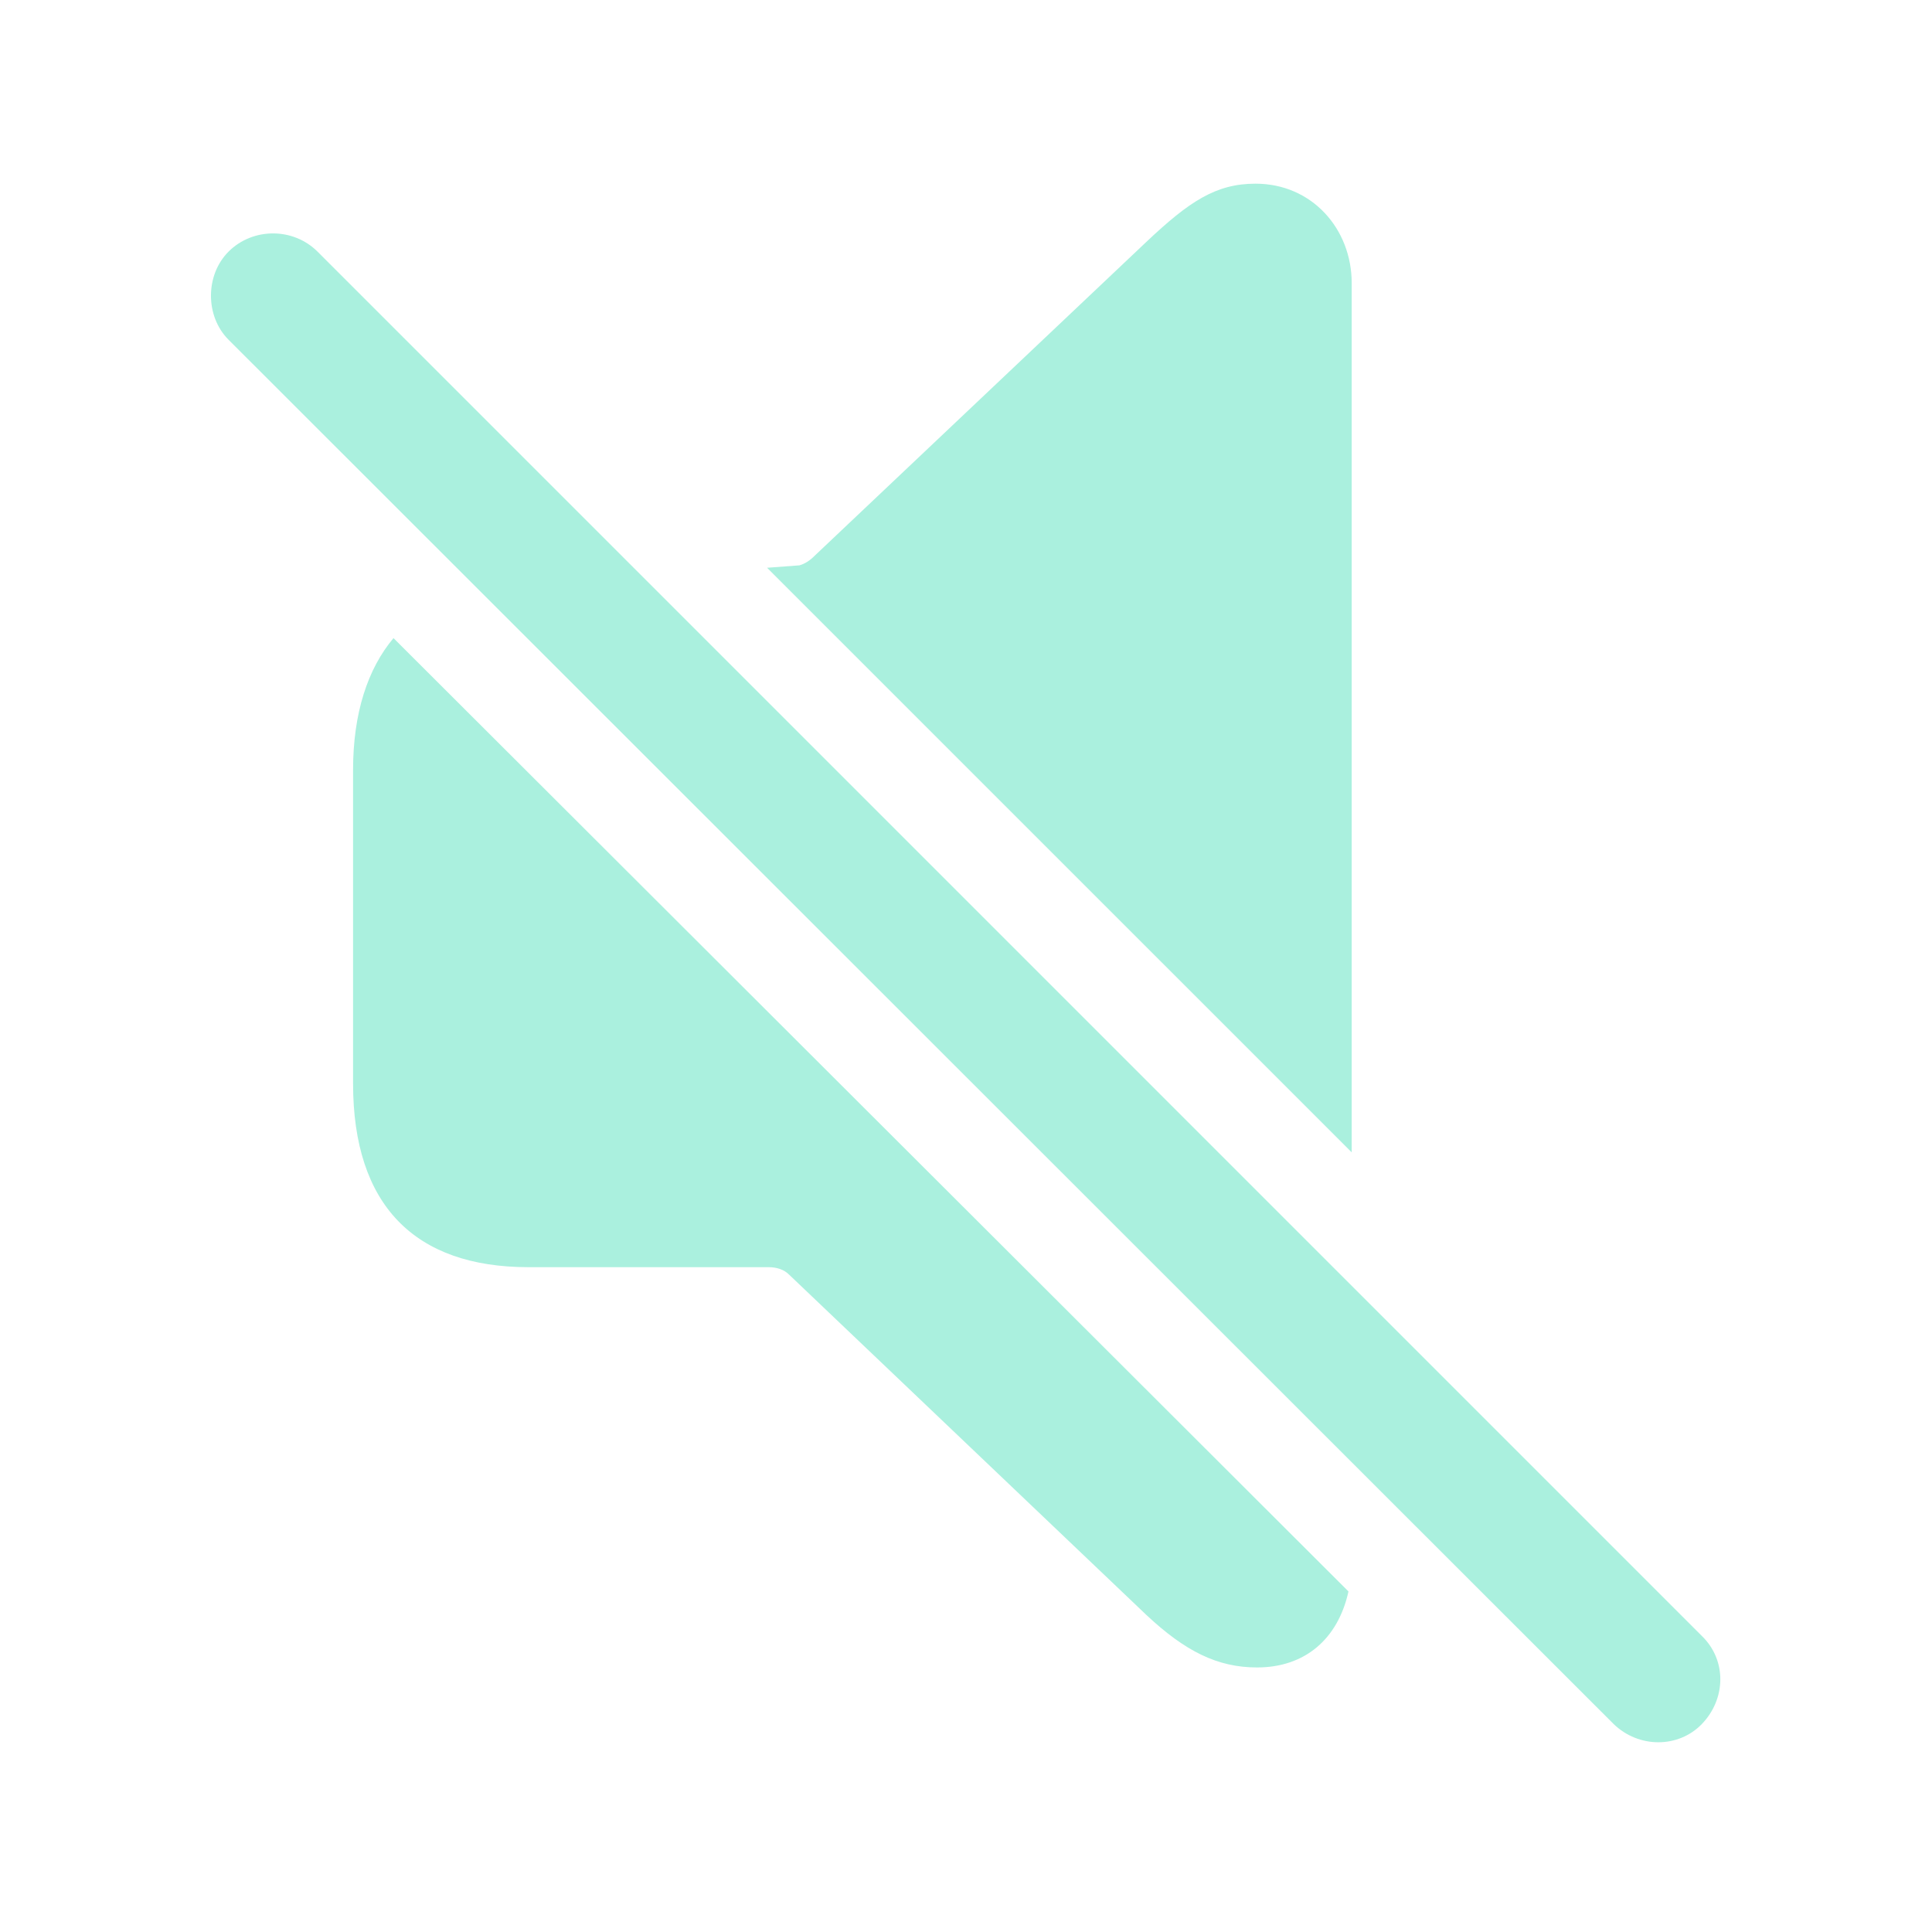
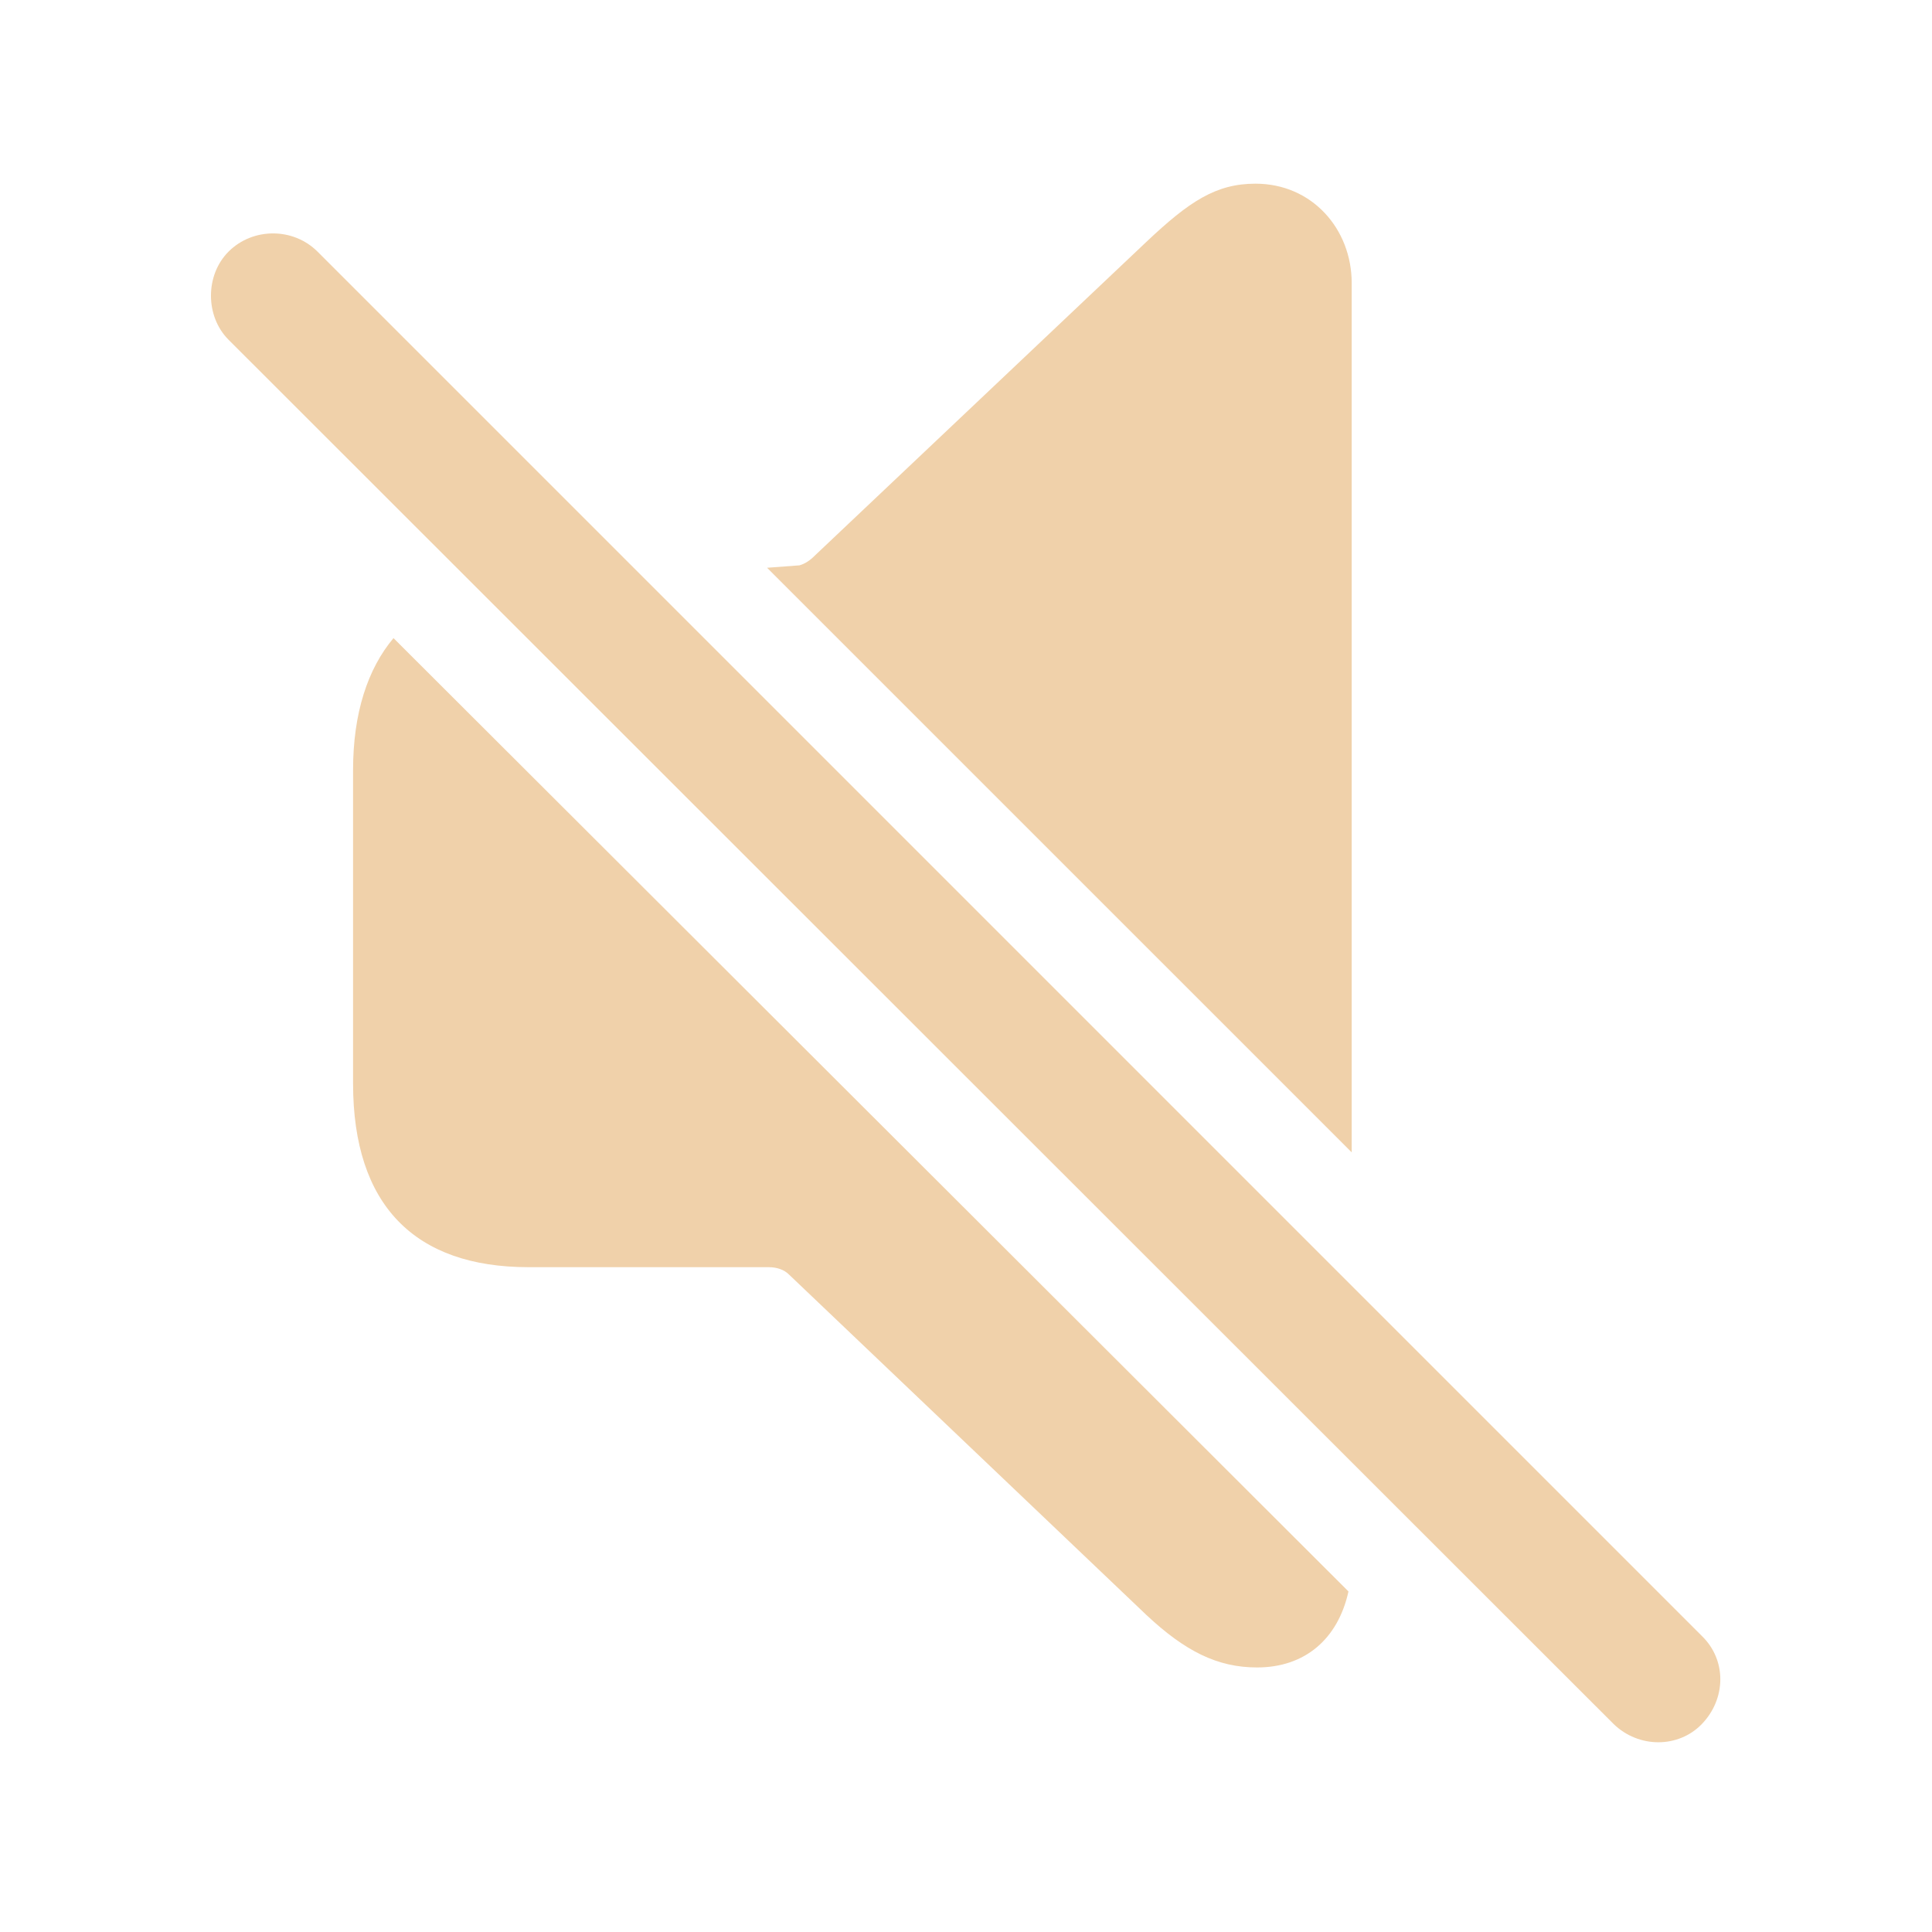
- <svg fill="#AAF0DE" width="120px" height="120px" viewBox="0 0 56 56">
+ <svg fill="#F0D1AA" width="120px" height="120px" viewBox="0 0 56 56">
  <path d="M 39.18 33.402 L 39.18 8.207 C 39.18 6.637 38.031 5.324 36.391 5.324 C 35.242 5.324 34.469 5.84 33.227 7.012 L 23.617 16.105 C 23.477 16.246 23.336 16.34 23.172 16.387 L 22.234 16.457 Z M 46.773 49.973 C 47.5 50.676 48.648 50.676 49.328 49.973 C 50.031 49.246 50.055 48.121 49.328 47.418 L 9.203 7.293 C 8.5 6.59 7.328 6.59 6.625 7.293 C 5.945 7.973 5.945 9.168 6.625 9.848 Z M 36.437 48.332 C 37.82 48.332 38.781 47.512 39.086 46.129 L 11.406 18.496 C 10.656 19.387 10.234 20.676 10.234 22.316 L 10.234 31.41 C 10.234 34.926 12.015 36.73 15.32 36.73 L 22.281 36.73 C 22.515 36.73 22.727 36.801 22.867 36.941 L 33.227 46.809 C 34.352 47.863 35.289 48.332 36.437 48.332 Z" />
</svg>
